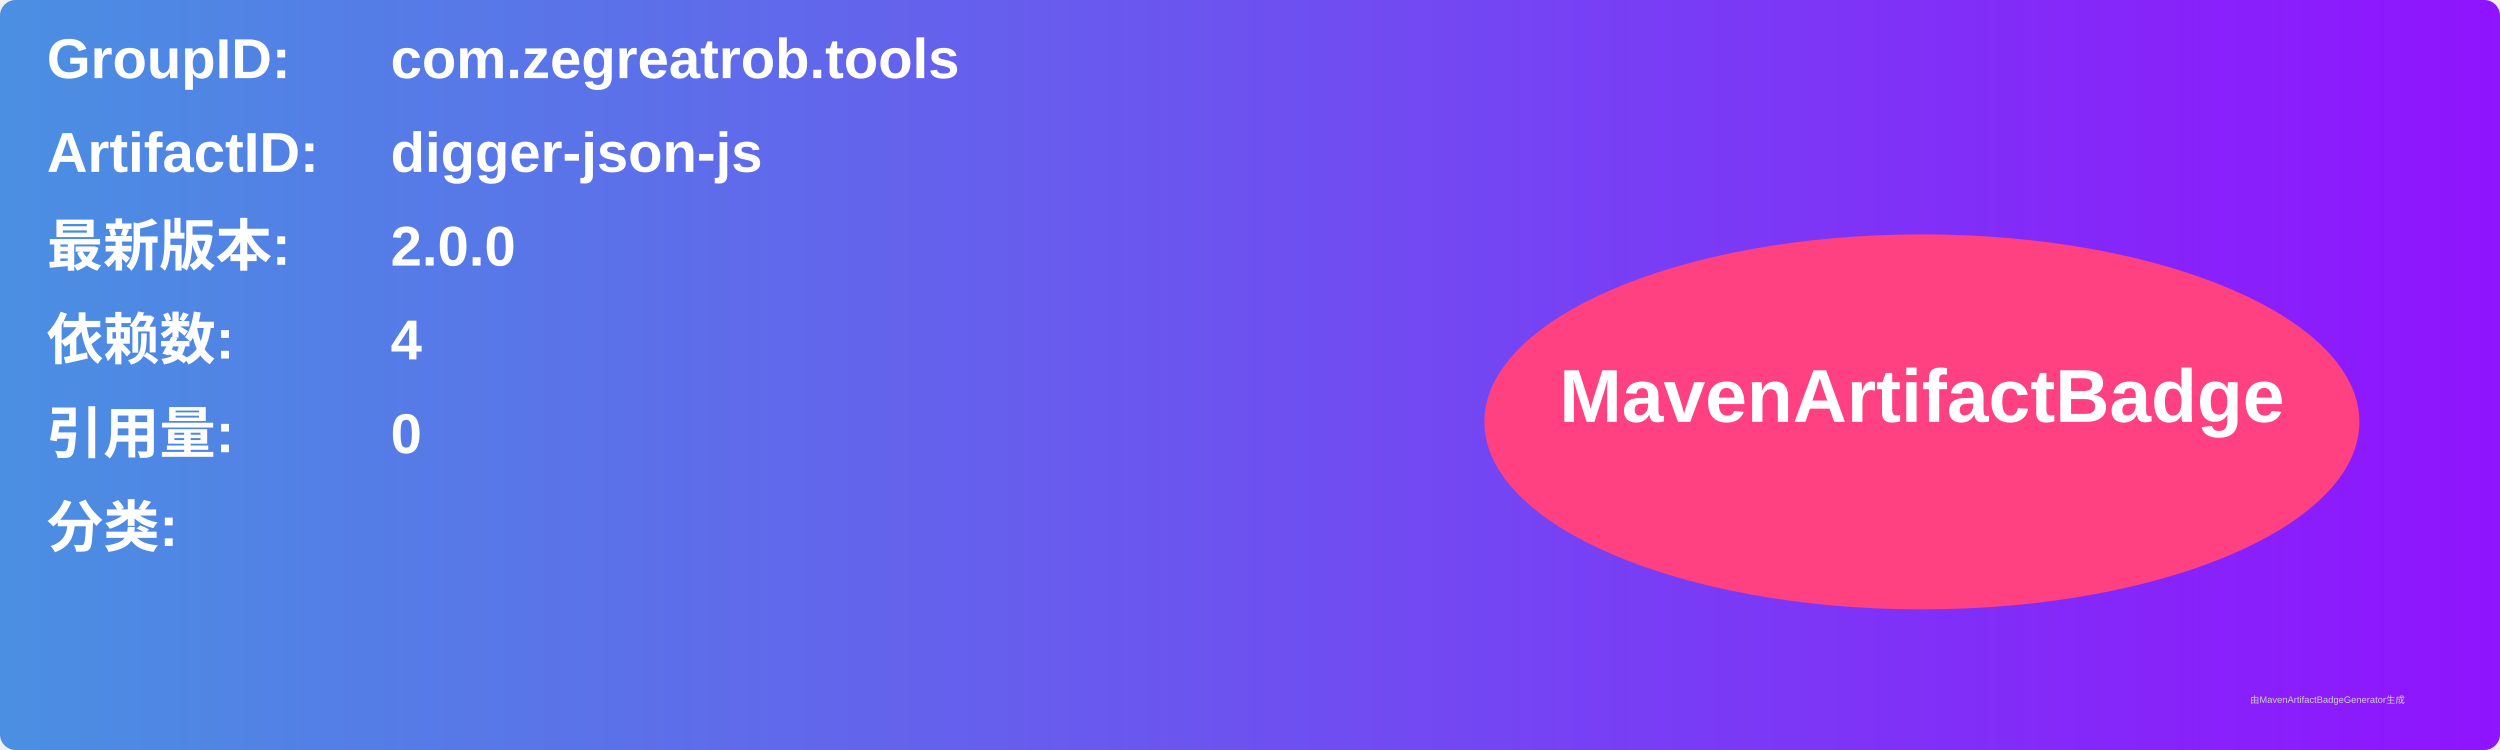
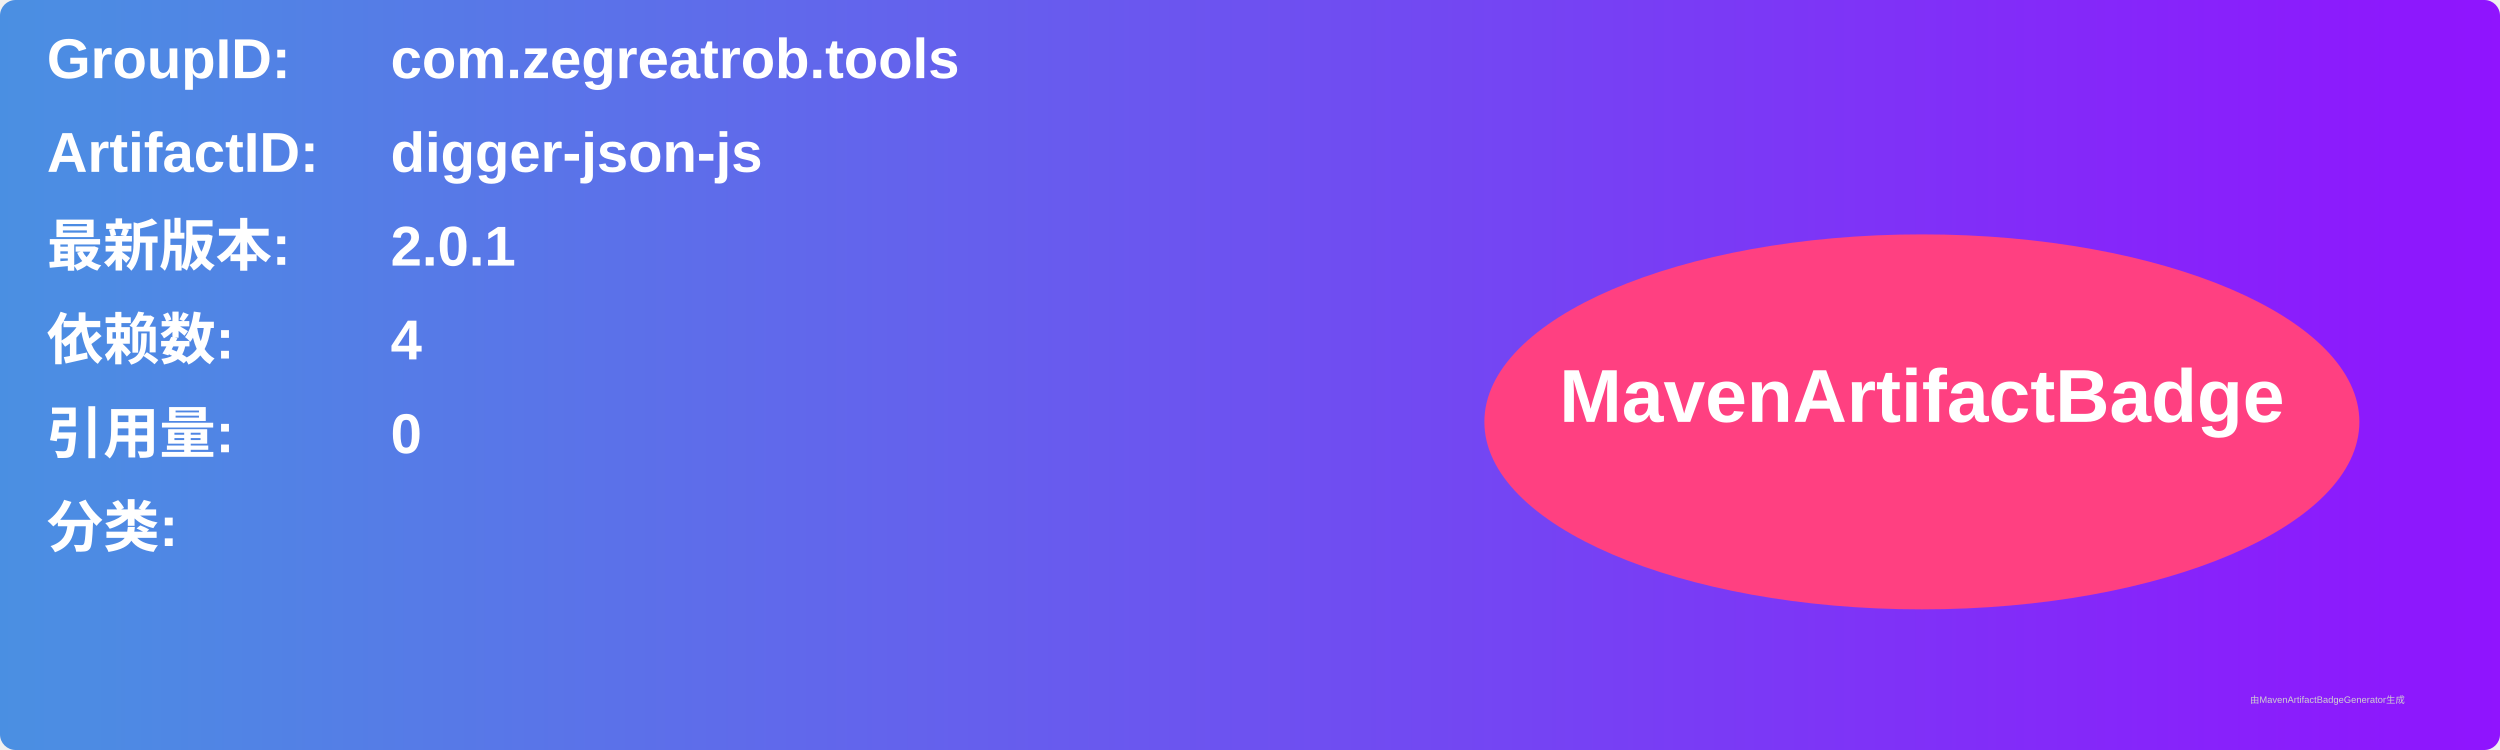
<svg xmlns="http://www.w3.org/2000/svg" width="800" height="240" viewBox="0 0 800 240">
  <linearGradient id="grad" x1="0%" y1="0%" x2="100%" y2="0%">
    <stop offset="0%" stop-color="#4a90e2" />
    <stop offset="100%" stop-color="#9013fe" />
  </linearGradient>
  <rect width="100%" height="100%" rx="5" ry="5" fill="url(#grad)" />
  <g transform="translate(15, 15)">
    <text x="0" y="10" font-family="Arial" font-size="18" fill="white" font-weight="bold" width="260">GroupID:</text>
    <text x="110" y="10" font-family="Arial" font-size="18" fill="white" font-weight="bold" width="460">com.zegreatrob.tools</text>
    <text x="0" y="40" font-family="Arial" font-size="18" fill="white" font-weight="bold" width="260">ArtifactID:</text>
    <text x="110" y="40" font-family="Arial" font-size="18" fill="white" font-weight="bold" width="460">digger-json-js</text>
    <text x="0" y="70" font-family="Arial" font-size="18" fill="white" font-weight="bold">最新版本:</text>
    <text x="110" y="70" font-family="Arial" font-size="18" fill="white" font-weight="bold">
-       <tspan font-weight="bold">2.0.0</tspan>
+       <tspan font-weight="bold">2.0.1</tspan>
    </text>
    <text x="0" y="100" font-family="Arial" font-size="18" fill="white" font-weight="bold">依赖数: </text>
    <text x="110" y="100" font-family="Arial" font-size="18" fill="white">
      <tspan font-weight="bold">4</tspan>
    </text>
    <text x="0" y="130" font-family="Arial" font-size="18" fill="white" font-weight="bold">引用量: </text>
    <text x="110" y="130" font-family="Arial" font-size="18" fill="white">
      <tspan font-weight="bold">0</tspan>
    </text>
    <text x="0" y="160" font-family="Arial" font-size="18" fill="white" font-weight="bold">分类:</text>
    <text x="10" y="190" font-family="Arial" font-size="10" fill="white">
      <tspan font-weight="bold" />
    </text>
    <ellipse cx="600" cy="120" rx="140" ry="60" fill="#ff4081" />
    <text x="600" y="120" text-anchor="middle" font-family="Arial" font-size="24" fill="white" font-weight="bold">MavenArtifactBadge</text>
  </g>
  <text x="720" y="225" font-family="Arial" font-size="3" fill="#d0d0d0">由MavenArtifactBadgeGenerator生成</text>
</svg>
